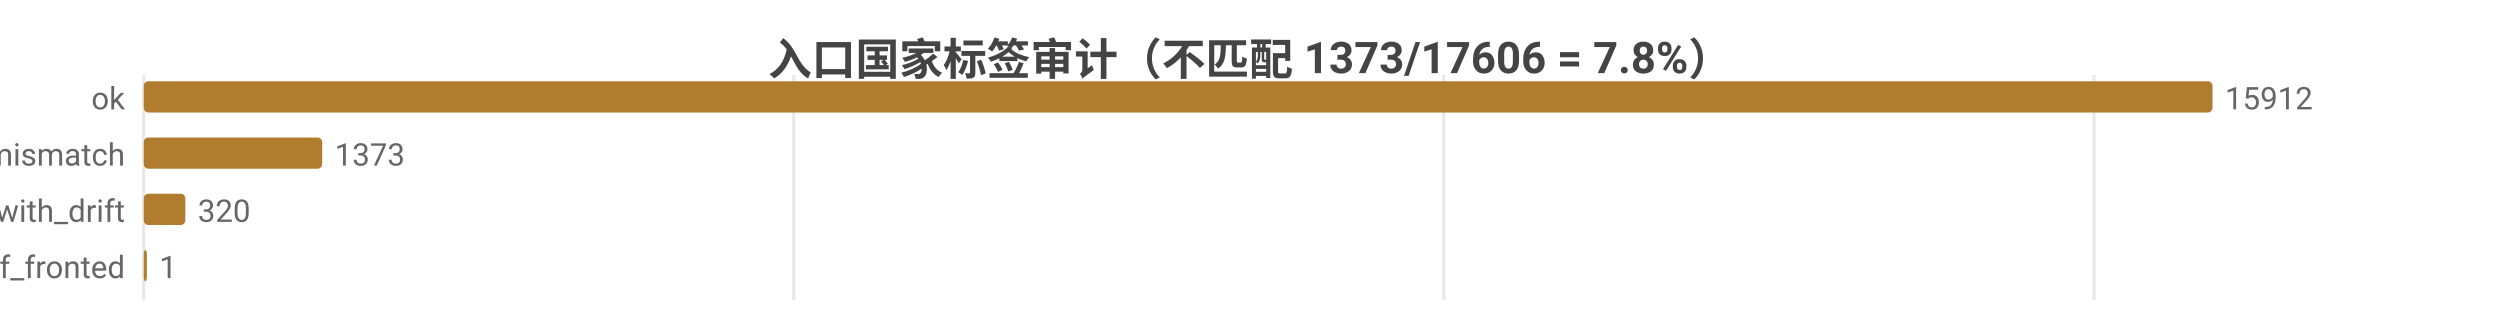
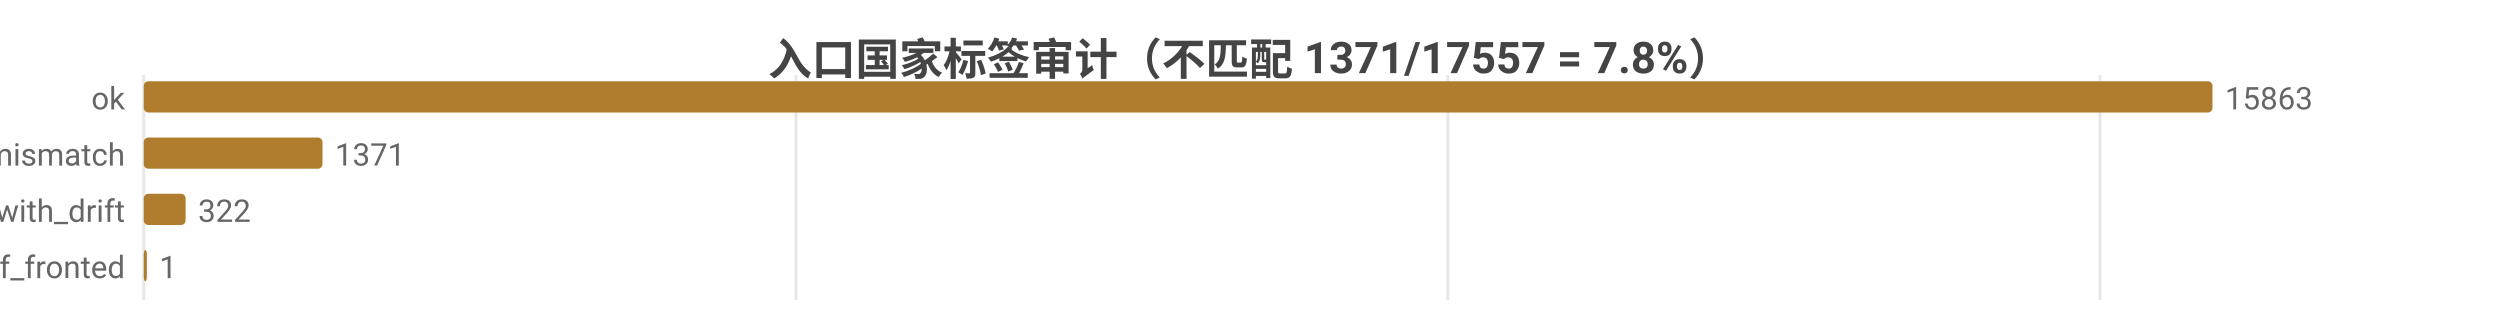
<svg xmlns="http://www.w3.org/2000/svg" width="800" height="104" viewBox="0 0 800 104">
  <rect width="800" height="104" fill="#ffffff" />
  <style>text{font-family:system-ui,-apple-system,'Segoe UI',Roboto,'PingFang SC','Microsoft YaHei','Noto Sans CJK SC',sans-serif}.g{stroke:#e8e8e8;stroke-width:1}.a{stroke:#999;stroke-width:1}.t{font-size:10px;fill:#666}.m{font-size:10px;text-anchor:middle;fill:#666}.e{font-size:10px;text-anchor:end;fill:#666}.l{font-size:11px;fill:#333}.tt{font-size:14px;font-weight:600;text-anchor:middle;fill:#444}.em{font-size:13px;text-anchor:middle;fill:#999}</style>
-   <text class="tt" x="400.0" y="24">入口国家标签审计（不匹配 1373/17606 = 7.8%）</text>
+   <text class="tt" x="400.0" y="24">入口国家标签审计（不匹配 1371/17557 = 7.8%）</text>
  <line class="g" x1="46" y1="24" x2="46" y2="96" />
-   <line class="g" x1="254.0" y1="24" x2="254.0" y2="96" />
-   <line class="g" x1="462.0" y1="24" x2="462.0" y2="96" />
-   <line class="g" x1="670.1" y1="24" x2="670.1" y2="96" />
+   <line class="g" x1="254.7" y1="24" x2="254.7" y2="96" />
+   <line class="g" x1="463.3" y1="24" x2="463.3" y2="96" />
+   <line class="g" x1="672.0" y1="24" x2="672.0" y2="96" />
  <text class="e" x="40" y="35">ok</text>
  <rect x="46" y="26" width="662" height="10" fill="#b07d2e" rx="1.5" />
-   <text class="t" x="712" y="35">15912</text>
+   <text class="t" x="712" y="35">15863</text>
  <text class="e" x="40" y="53">tag_mismatch</text>
-   <rect x="46" y="44" width="57.1" height="10" fill="#b07d2e" rx="1.5" />
-   <text class="t" x="107.1" y="53">1373</text>
+   <rect x="46" y="44" width="57.2" height="10" fill="#b07d2e" rx="1.5" />
+   <text class="t" x="107.2" y="53">1371</text>
  <text class="e" x="40" y="71">ok_with_drift</text>
-   <rect x="46" y="62" width="13.3" height="10" fill="#b07d2e" rx="1.5" />
-   <text class="t" x="63.3" y="71">320</text>
+   <rect x="46" y="62" width="13.4" height="10" fill="#b07d2e" rx="1.5" />
+   <text class="t" x="63.4" y="71">322</text>
  <text class="e" x="40" y="89">cf_fronted</text>
  <rect x="46" y="80" width="1" height="10" fill="#b07d2e" rx="1.5" />
  <text class="t" x="51" y="89">1</text>
</svg>
